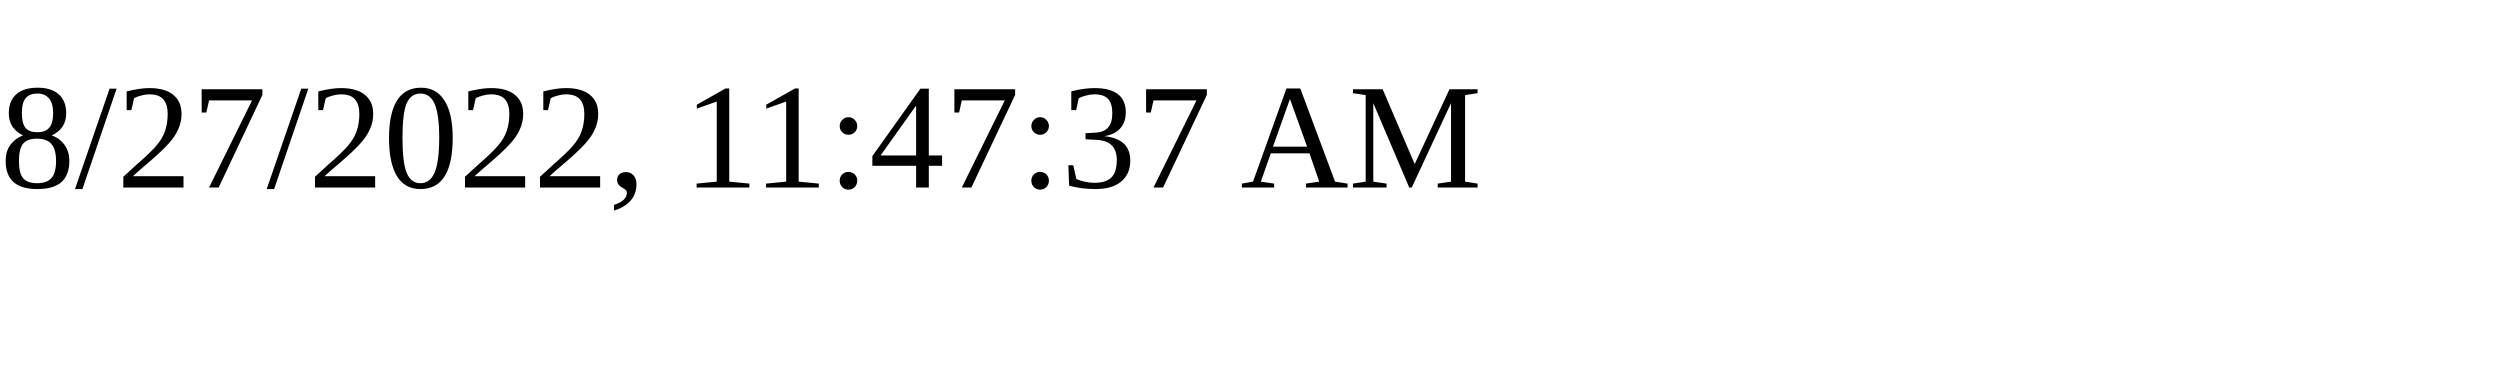
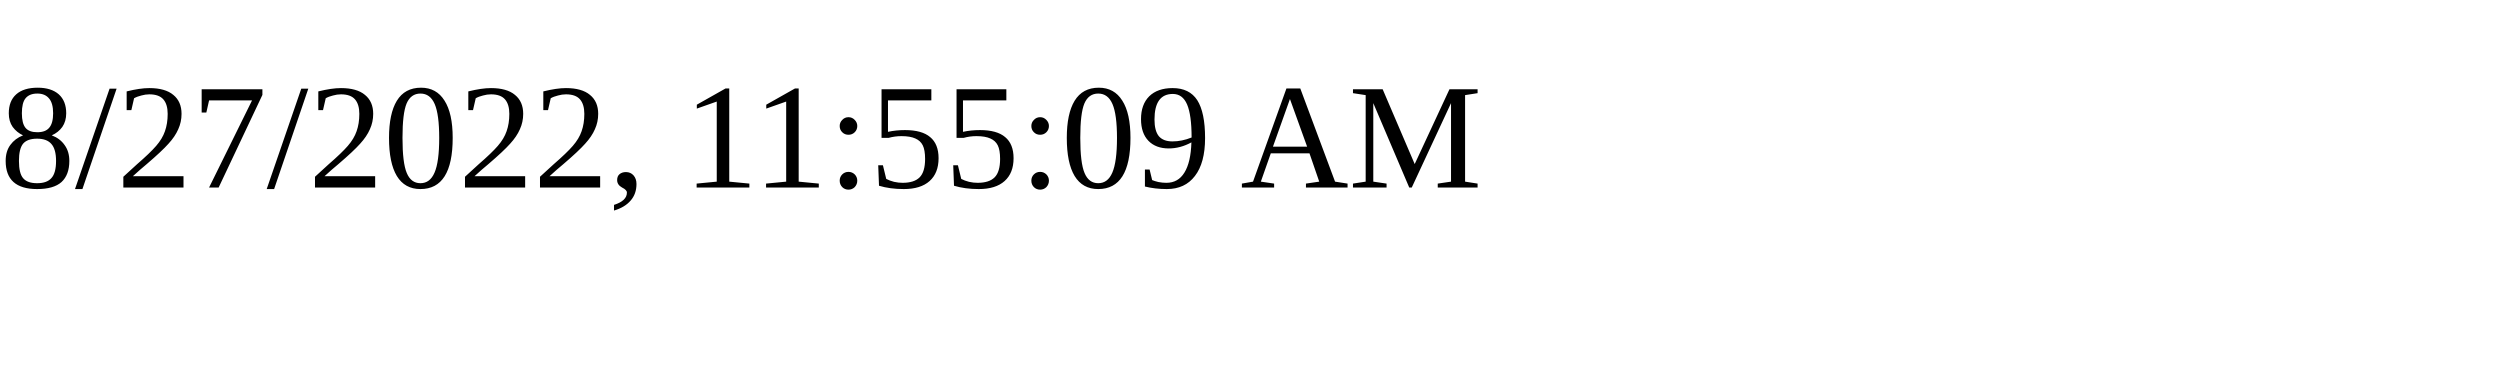
<svg xmlns="http://www.w3.org/2000/svg" height="30" width="200">
-   <text x="0" y="15">8/27/2022, 11:47:37 AM</text>
+   <text x="0" y="15">8/27/2022, 11:55:09 AM</text>
</svg>
